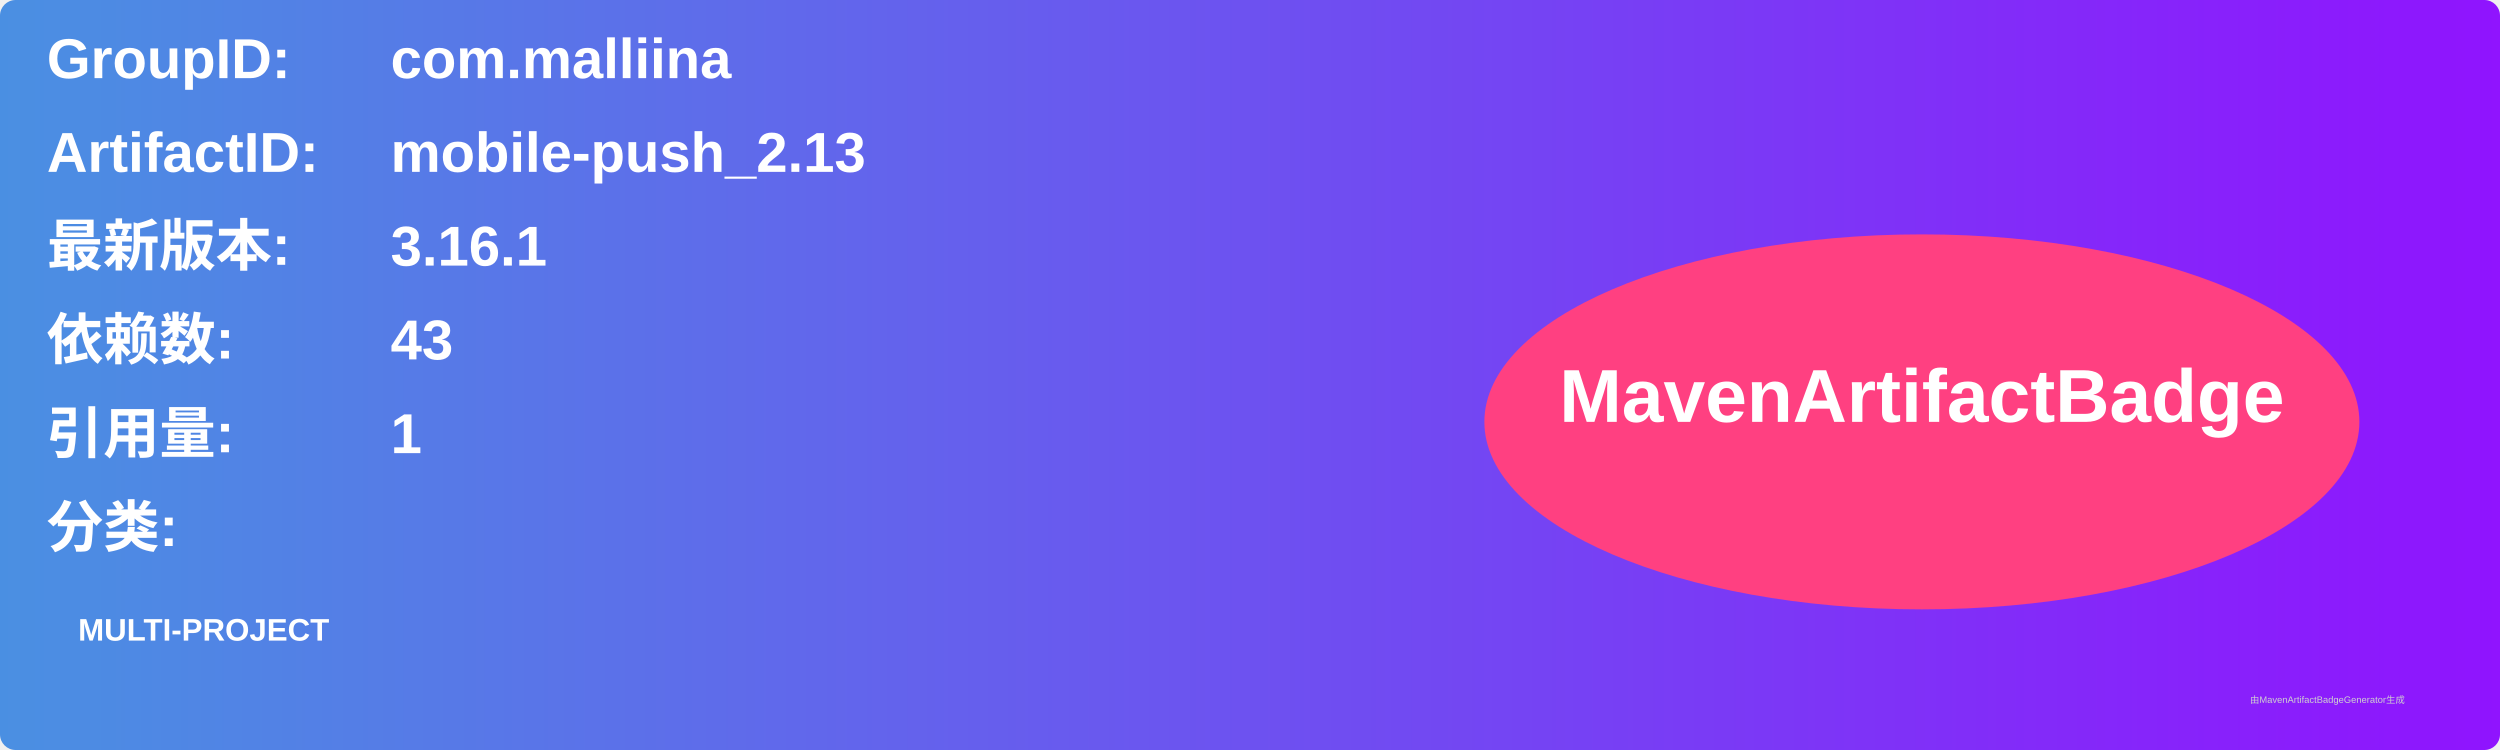
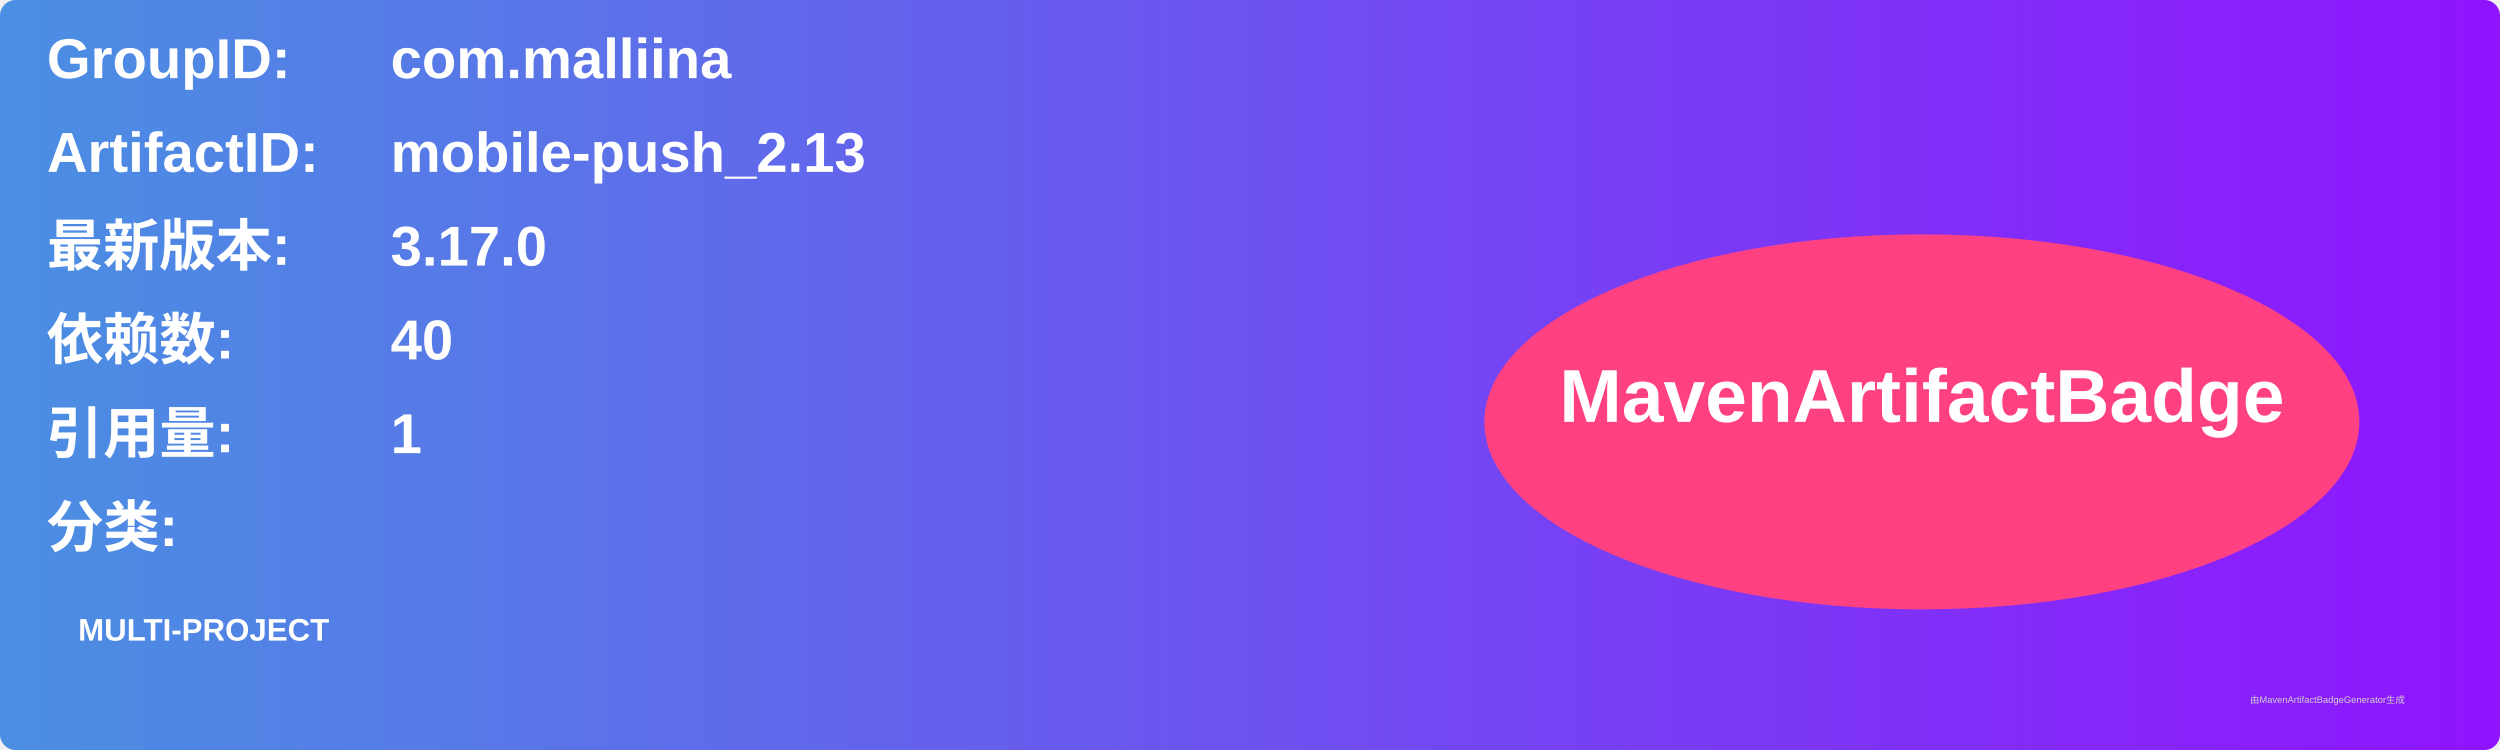
<svg xmlns="http://www.w3.org/2000/svg" width="800" height="240" viewBox="0 0 800 240">
  <linearGradient id="grad" x1="0%" y1="0%" x2="100%" y2="0%">
    <stop offset="0%" stop-color="#4a90e2" />
    <stop offset="100%" stop-color="#9013fe" />
  </linearGradient>
  <rect width="100%" height="100%" rx="5" ry="5" fill="url(#grad)" />
  <g transform="translate(15, 15)">
    <text x="0" y="10" font-family="Arial" font-size="18" fill="white" font-weight="bold" width="260">GroupID:</text>
    <text x="110" y="10" font-family="Arial" font-size="18" fill="white" font-weight="bold" width="460">com.malliina</text>
    <text x="0" y="40" font-family="Arial" font-size="18" fill="white" font-weight="bold" width="260">ArtifactID:</text>
    <text x="110" y="40" font-family="Arial" font-size="18" fill="white" font-weight="bold" width="460">mobile-push_2.13</text>
    <text x="0" y="70" font-family="Arial" font-size="18" fill="white" font-weight="bold">最新版本:</text>
    <text x="110" y="70" font-family="Arial" font-size="18" fill="white" font-weight="bold">
-       <tspan font-weight="bold">3.16.1</tspan>
+       <tspan font-weight="bold">3.17.0</tspan>
    </text>
    <text x="0" y="100" font-family="Arial" font-size="18" fill="white" font-weight="bold">依赖数: </text>
    <text x="110" y="100" font-family="Arial" font-size="18" fill="white">
-       <tspan font-weight="bold">43</tspan>
+       <tspan font-weight="bold">40</tspan>
    </text>
    <text x="0" y="130" font-family="Arial" font-size="18" fill="white" font-weight="bold">引用量: </text>
    <text x="110" y="130" font-family="Arial" font-size="18" fill="white">
      <tspan font-weight="bold">1</tspan>
    </text>
    <text x="0" y="160" font-family="Arial" font-size="18" fill="white" font-weight="bold">分类:</text>
    <text x="10" y="190" font-family="Arial" font-size="10" fill="white">
      <tspan font-weight="bold">MULTI-PROJECT</tspan>
    </text>
    <ellipse cx="600" cy="120" rx="140" ry="60" fill="#ff4081" />
    <text x="600" y="120" text-anchor="middle" font-family="Arial" font-size="24" fill="white" font-weight="bold">MavenArtifactBadge</text>
  </g>
  <text x="720" y="225" font-family="Arial" font-size="3" fill="#d0d0d0">由MavenArtifactBadgeGenerator生成</text>
</svg>
